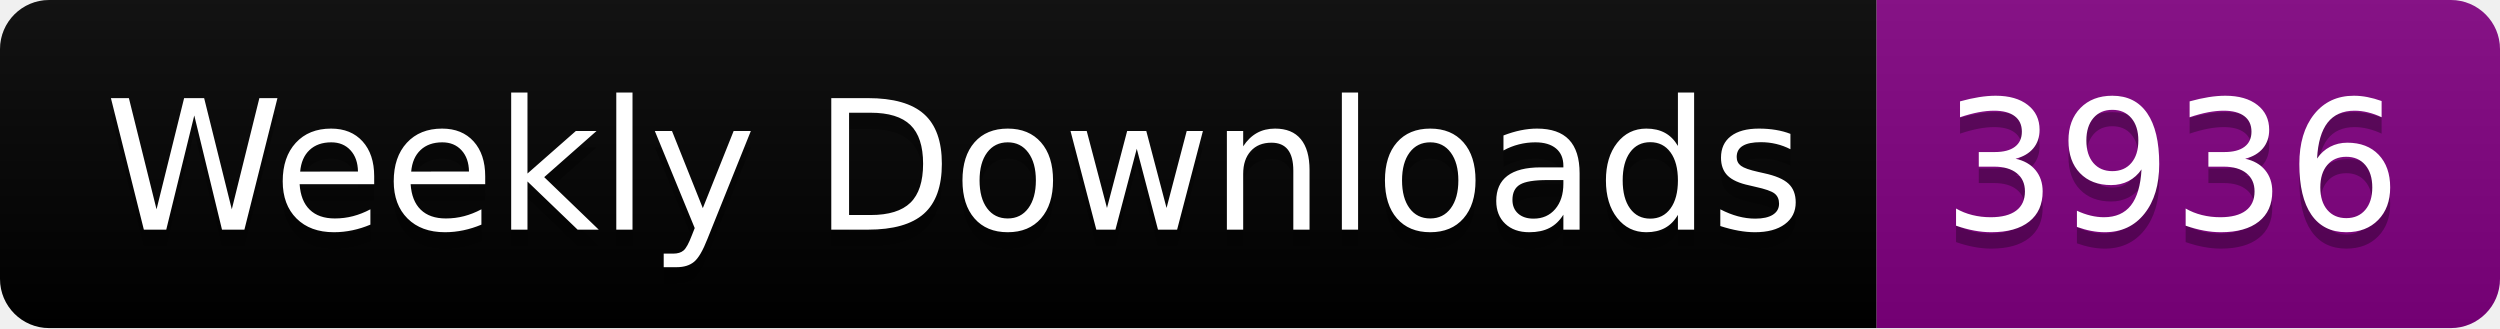
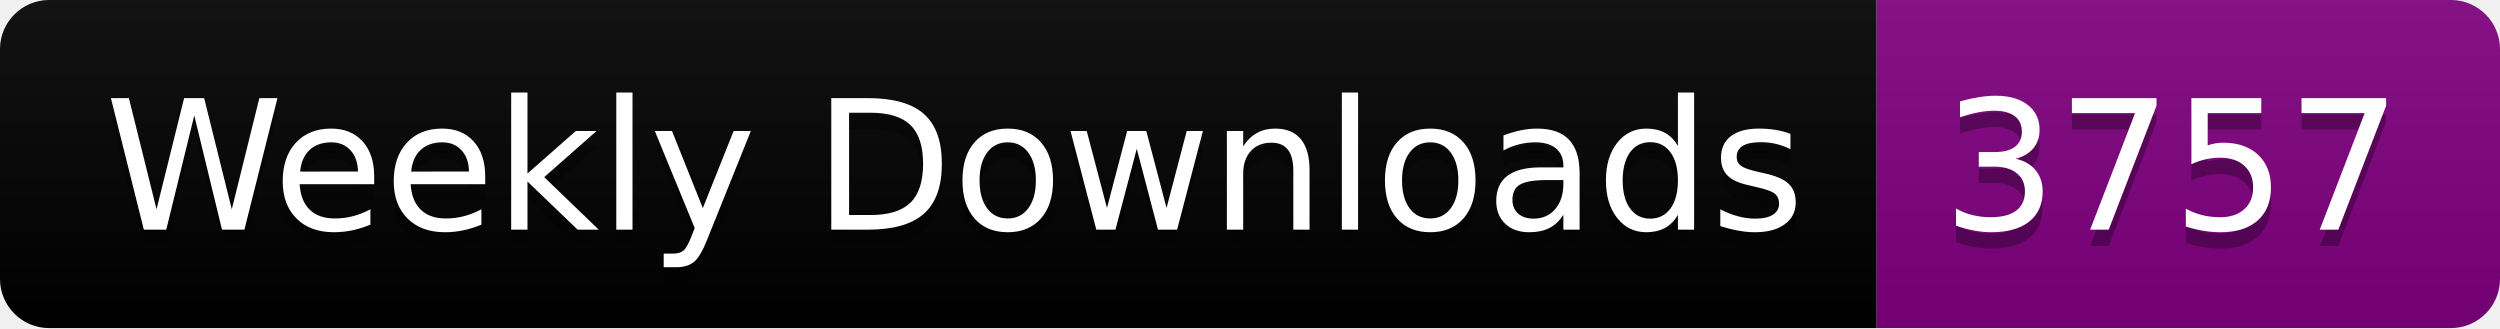
<svg xmlns="http://www.w3.org/2000/svg" width="152.4" height="20">
  <linearGradient id="smooth" x2="0" y2="100%">
    <stop offset="0" stop-color="#bbb" stop-opacity=".1" />
    <stop offset="1" stop-opacity=".1" />
  </linearGradient>
  <clipPath id="round">
    <rect width="152.4" height="20" rx="3" fill="#fff" />
  </clipPath>
  <g clip-path="url(#round)">
    <rect width="114.4" height="20" fill="black" />
    <rect x="114.4" width="38.0" height="20" fill="purple" />
    <rect width="152.4" height="20" fill="url(#smooth)" />
  </g>
  <g fill="#fff" text-anchor="middle" font-family="DejaVu Sans,Verdana,Geneva,sans-serif" font-size="110">
    <text x="582.0" y="150" fill="#010101" fill-opacity=".3" transform="scale(0.1)" textLength="1044.0" lengthAdjust="spacing">Weekly Downloads</text>
    <text x="582.0" y="140" transform="scale(0.1)" textLength="1044.0" lengthAdjust="spacing">Weekly Downloads</text>
-     <text x="1324.0" y="150" fill="#010101" fill-opacity=".3" transform="scale(0.1)" textLength="280.0" lengthAdjust="spacing">3936</text>
-     <text x="1324.0" y="140" transform="scale(0.1)" textLength="280.0" lengthAdjust="spacing">3936</text>
+     <text x="1324.0" y="150" fill="#010101" fill-opacity=".3" transform="scale(0.1)" textLength="280.0" lengthAdjust="spacing">3757</text>
+     <text x="1324.0" y="140" transform="scale(0.1)" textLength="280.0" lengthAdjust="spacing">3757</text>
  </g>
</svg>
